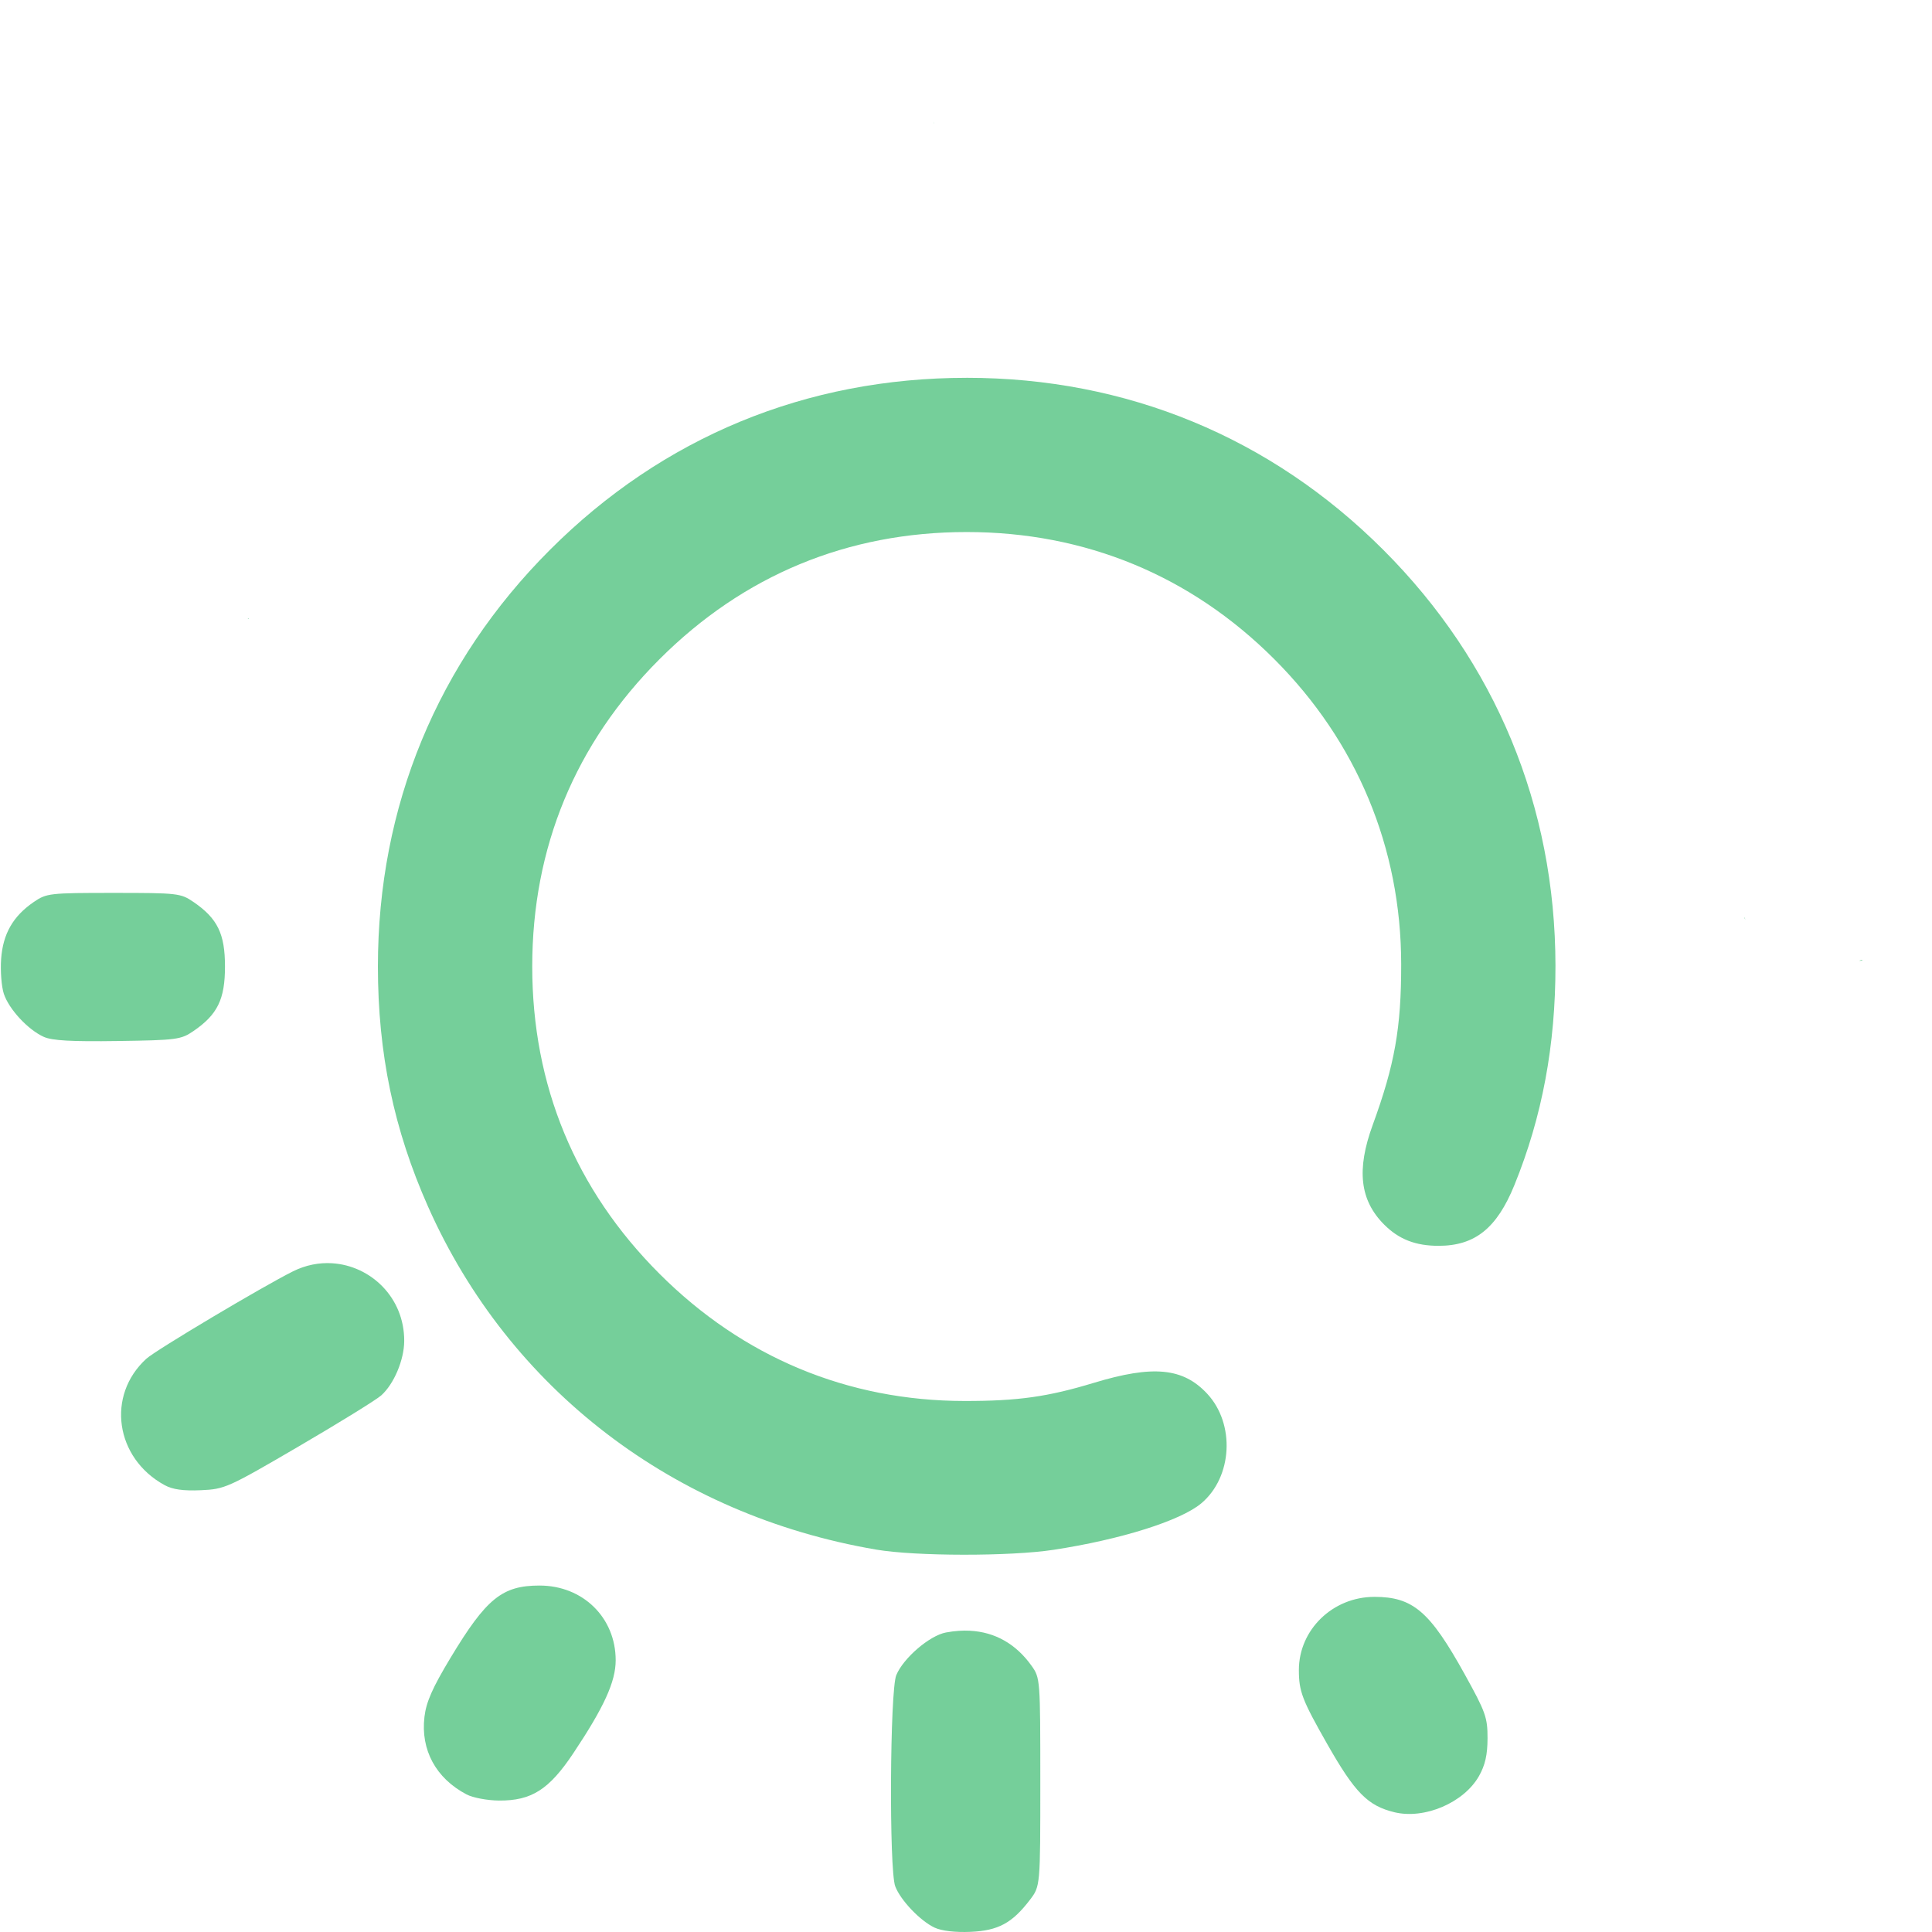
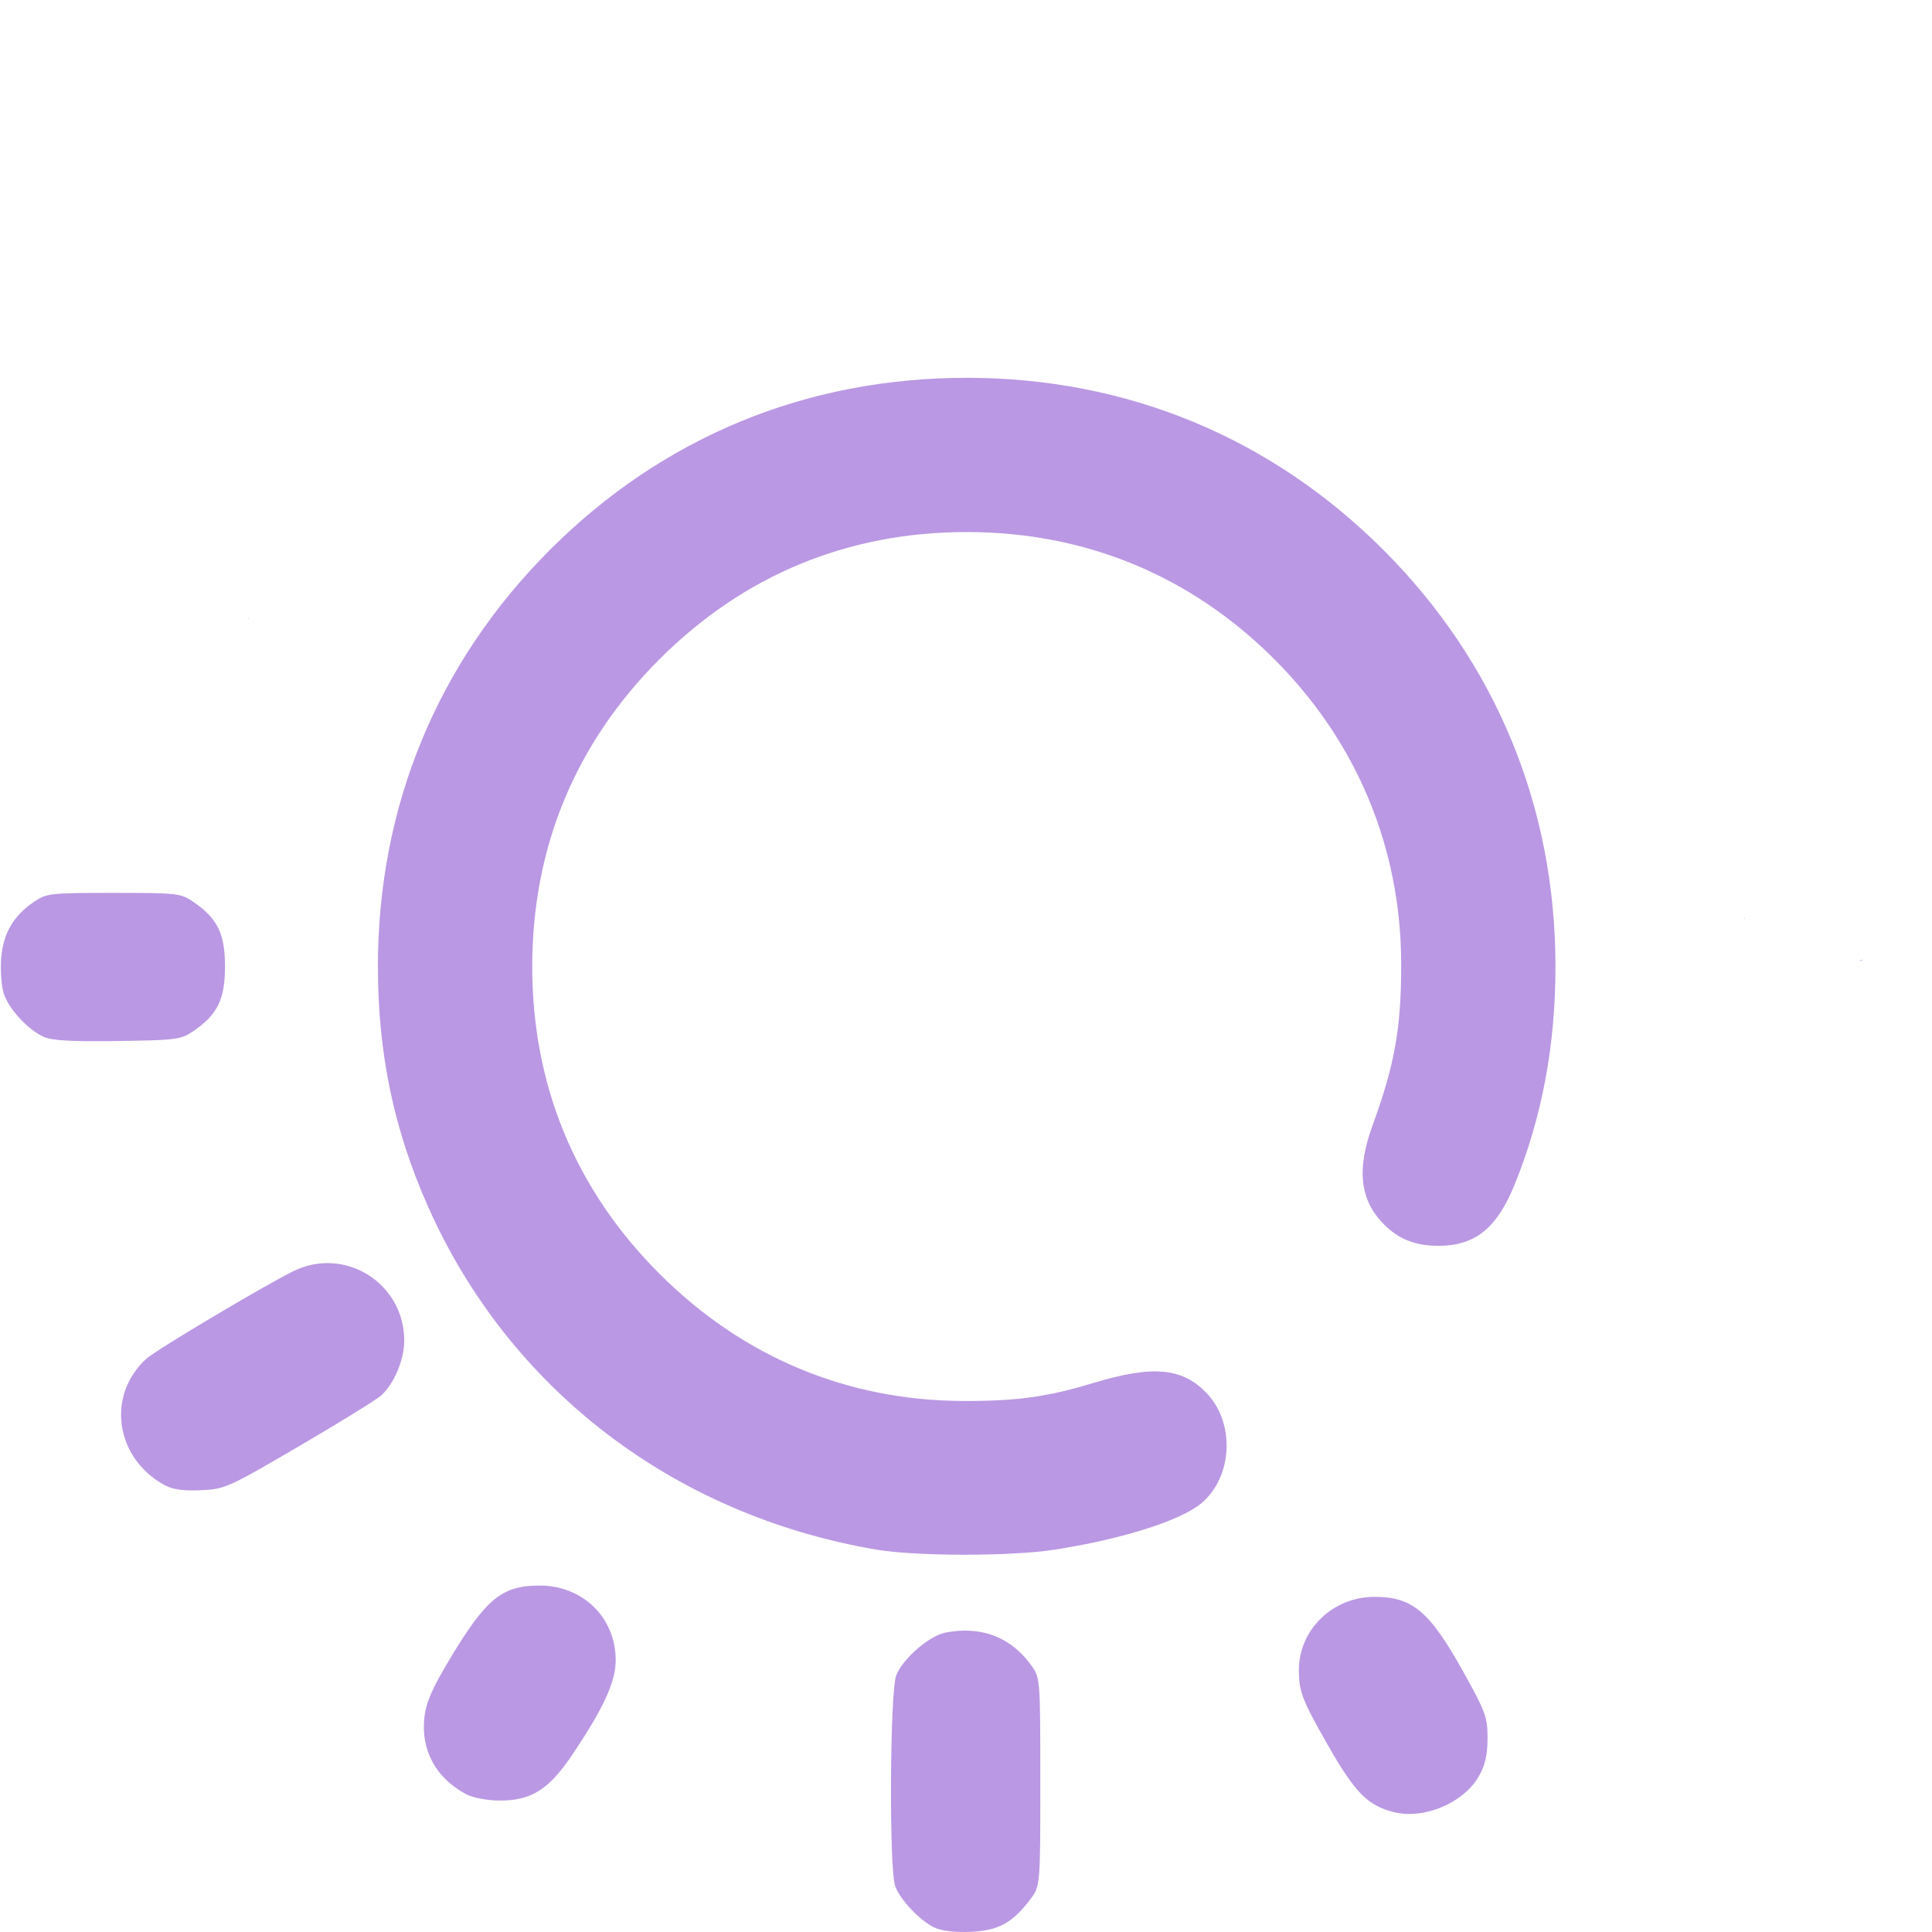
<svg xmlns="http://www.w3.org/2000/svg" xmlns:xlink="http://www.w3.org/1999/xlink" width="512" height="512" viewBox="0 0 135.467 135.467" version="1.1" id="svg1" xml:space="preserve">
  <defs id="defs1">
    <linearGradient id="linearGradient11">
-       <stop style="stop-color:#75cf9a;stop-opacity:1;" offset="0" id="stop11" />
-       <stop style="stop-color:#75cf9a;stop-opacity:1" offset="1" id="stop12" />
+       <stop style="stop-color:#ba98e3;stop-opacity:1;" offset="0" id="stop11" />
+       <stop style="stop-color:#ba98e3;stop-opacity:1" offset="1" id="stop12" />
    </linearGradient>
    <linearGradient xlink:href="#linearGradient11" id="linearGradient12" x1="32.192" y1="210.029" x2="133.183" y2="210.029" gradientUnits="userSpaceOnUse" />
  </defs>
  <g id="layer1" transform="matrix(0.9377842,0,0,0.9377842,-29.99041,-129.1272)">
    <path id="path11" style="fill:url(#linearGradient12);fill-opacity:1" d="m 101.792,146.775 c -0.01,0.072 -0.007,0.146 0.004,0.219 8.9e-4,-0.073 -3.1e-4,-0.146 -0.004,-0.219 z m 2.468,19.168 c -12,0 -22.724,4.426 -31.157,12.859 -8.423,8.423 -12.867,19.185 -12.867,31.157 0,6.497 1.192,12.202 3.754,17.964 6.063,13.637 18.363,23.05 33.497,25.633 2.954,0.504 10.017,0.513 13.264,0.017 5.024,-0.767 9.507,-2.178 11.051,-3.478 2.333,-1.963 2.544,-5.937 0.436,-8.197 -1.808,-1.938 -4.049,-2.151 -8.482,-0.807 -3.444,1.045 -5.679,1.358 -9.668,1.354 -8.733,-0.008 -16.564,-3.276 -22.801,-9.513 -6.289,-6.289 -9.512,-14.073 -9.512,-22.973 0,-8.9 3.223,-16.684 9.512,-22.973 6.289,-6.289 14.073,-9.512 22.973,-9.512 8.866,0 16.75,3.257 22.989,9.496 6.188,6.188 9.489,14.118 9.497,22.817 0.005,4.763 -0.483,7.513 -2.132,12.026 -1.222,3.346 -0.958,5.627 0.863,7.447 1.098,1.098 2.344,1.583 4.063,1.583 2.72,0 4.357,-1.311 5.671,-4.541 2.072,-5.092 3.077,-10.465 3.07,-16.411 -0.015,-11.911 -4.478,-22.69 -12.871,-31.083 -8.415,-8.415 -19.192,-12.866 -31.151,-12.866 z m -53.704,17.972 c -0.019,0.004 -0.037,0.007 -0.056,0.011 0.029,0.017 0.058,0.035 0.087,0.052 -0.01,-0.021 -0.02,-0.042 -0.03,-0.063 z m -10.079,20.541 c -4.8,0 -5.016,0.025 -5.973,0.68 -1.549,1.061 -2.303,2.377 -2.439,4.255 -0.065,0.9 0.026,2.074 0.202,2.608 0.38,1.153 1.806,2.69 2.988,3.221 0.623,0.28 2.081,0.362 5.525,0.311 4.423,-0.065 4.732,-0.106 5.67,-0.749 1.796,-1.232 2.352,-2.372 2.352,-4.823 0,-2.452 -0.557,-3.592 -2.353,-4.823 -0.957,-0.656 -1.173,-0.68 -5.973,-0.68 z m 121.962,1.836 c -0.035,0.039 -0.023,0.019 0.015,0.126 0.005,0.015 0.011,0.031 0.017,0.046 -0.008,-0.057 -0.019,-0.115 -0.032,-0.172 z m 8.772,3.17 c -0.039,-1.5e-4 -0.125,0.027 -0.163,0.044 -0.023,0.011 -0.046,0.021 -0.067,0.031 0.017,-0.002 0.033,-0.004 0.049,-0.007 0.067,-0.009 0.157,0.007 0.196,-0.047 0.003,-0.004 0.005,-0.008 0.005,-0.011 v -5.5e-4 -5.5e-4 -5.5e-4 -5.5e-4 l -5.5e-4,-5.5e-4 v -5.5e-4 -5.5e-4 l -5.5e-4,-5.6e-4 -5.5e-4,-5.5e-4 v -5.5e-4 l -5.5e-4,-5.5e-4 -5.5e-4,-5.5e-4 -5.5e-4,-5.5e-4 -5.5e-4,-5.5e-4 h -5.6e-4 -5.5e-4 -5.5e-4 c -0.004,-0.002 -0.009,-0.002 -0.014,-0.002 z M 56.816,232.146 c -0.963,-0.06 -1.967,0.126 -2.932,0.607 -2.28,1.137 -10.257,5.89 -10.962,6.533 -3.008,2.742 -2.33,7.433 1.366,9.45 0.599,0.327 1.391,0.438 2.703,0.381 1.8,-0.079 2.021,-0.178 7.338,-3.285 3.015,-1.762 5.784,-3.473 6.154,-3.803 0.951,-0.849 1.713,-2.651 1.72,-4.067 0.017,-3.246 -2.499,-5.635 -5.387,-5.815 z M 72.326,256.244 c -2.799,0 -3.986,0.964 -6.666,5.413 -1.346,2.235 -1.812,3.291 -1.944,4.406 -0.293,2.478 0.855,4.592 3.15,5.8 0.467,0.246 1.554,0.451 2.425,0.457 2.431,0.017 3.741,-0.817 5.557,-3.539 2.3,-3.448 3.166,-5.35 3.166,-6.951 0,-3.182 -2.447,-5.585 -5.688,-5.585 z m 62.412,0.847 c -3.109,0 -5.642,2.457 -5.642,5.471 0,1.602 0.244,2.237 2.131,5.552 2.062,3.622 3.02,4.594 5.002,5.078 2.257,0.551 5.203,-0.707 6.335,-2.706 0.46,-0.813 0.635,-1.584 0.638,-2.819 0.004,-1.556 -0.14,-1.962 -1.712,-4.798 -2.601,-4.696 -3.867,-5.779 -6.753,-5.779 z m -30.229,2.532 c -0.267,-0.014 -0.541,-0.012 -0.821,0.006 -0.319,0.021 -0.647,0.062 -0.981,0.125 -1.222,0.229 -3.176,1.906 -3.711,3.184 -0.479,1.143 -0.547,14.557 -0.08,15.795 0.39,1.034 1.874,2.591 2.946,3.09 0.526,0.245 1.544,0.364 2.687,0.314 2.066,-0.09 3.111,-0.654 4.439,-2.395 0.775,-1.017 0.775,-1.017 0.775,-8.8 0,-7.689 -0.008,-7.794 -0.655,-8.7 -1.165,-1.634 -2.729,-2.519 -4.6,-2.618 z" />
  </g>
</svg>
